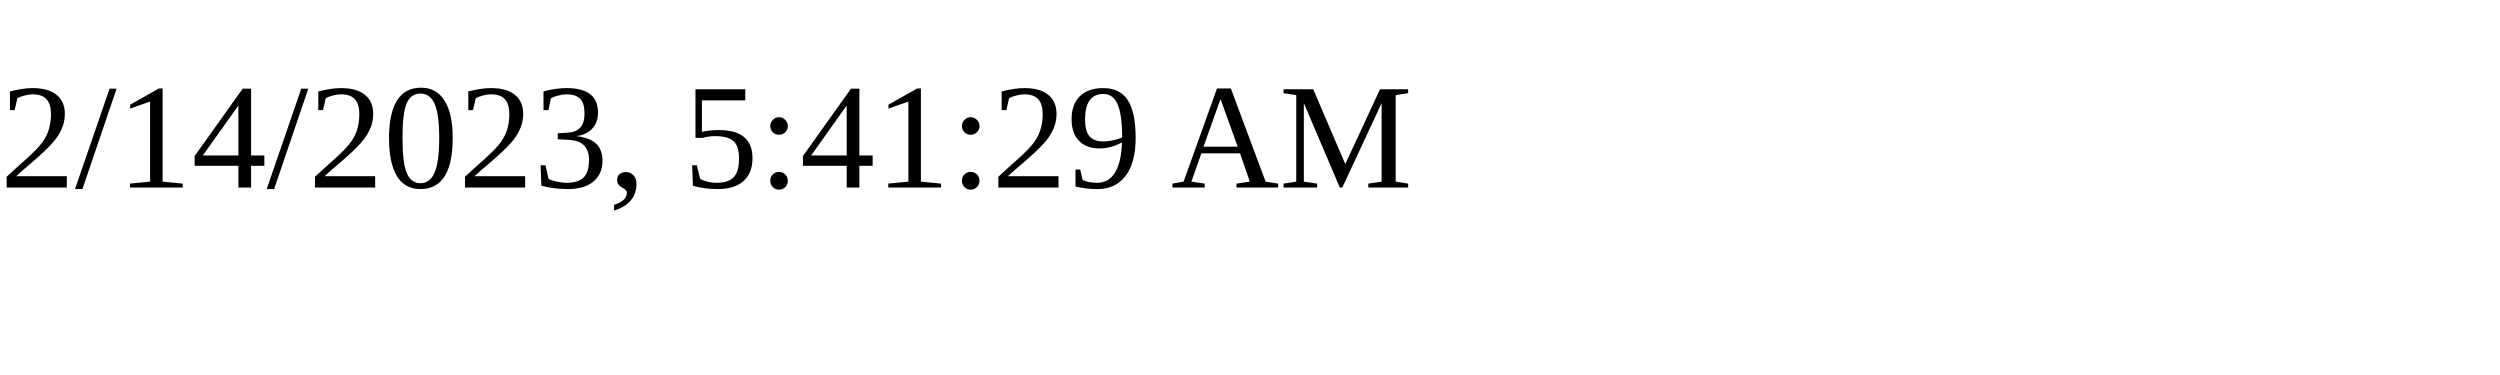
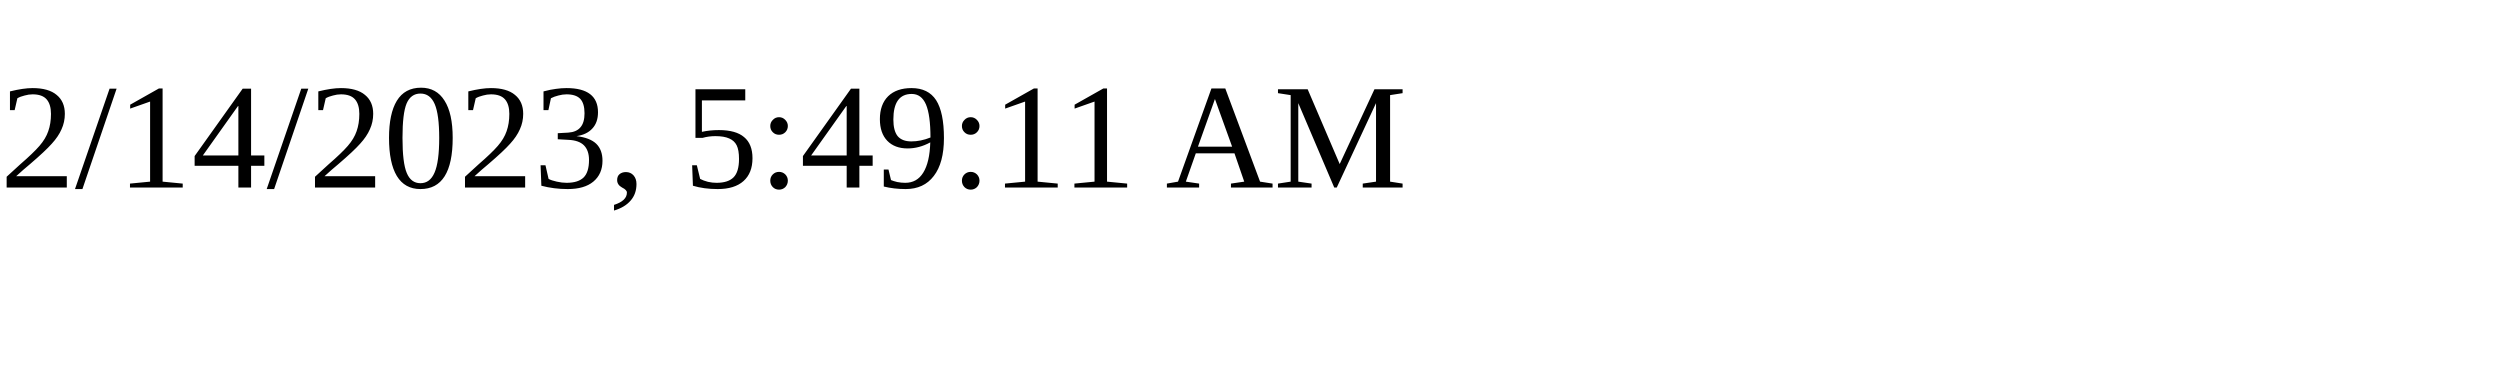
<svg xmlns="http://www.w3.org/2000/svg" height="30" width="200">
-   <text x="0" y="15">2/14/2023, 5:41:29 AM</text>
+   <text x="0" y="15">2/14/2023, 5:49:11 AM</text>
</svg>
